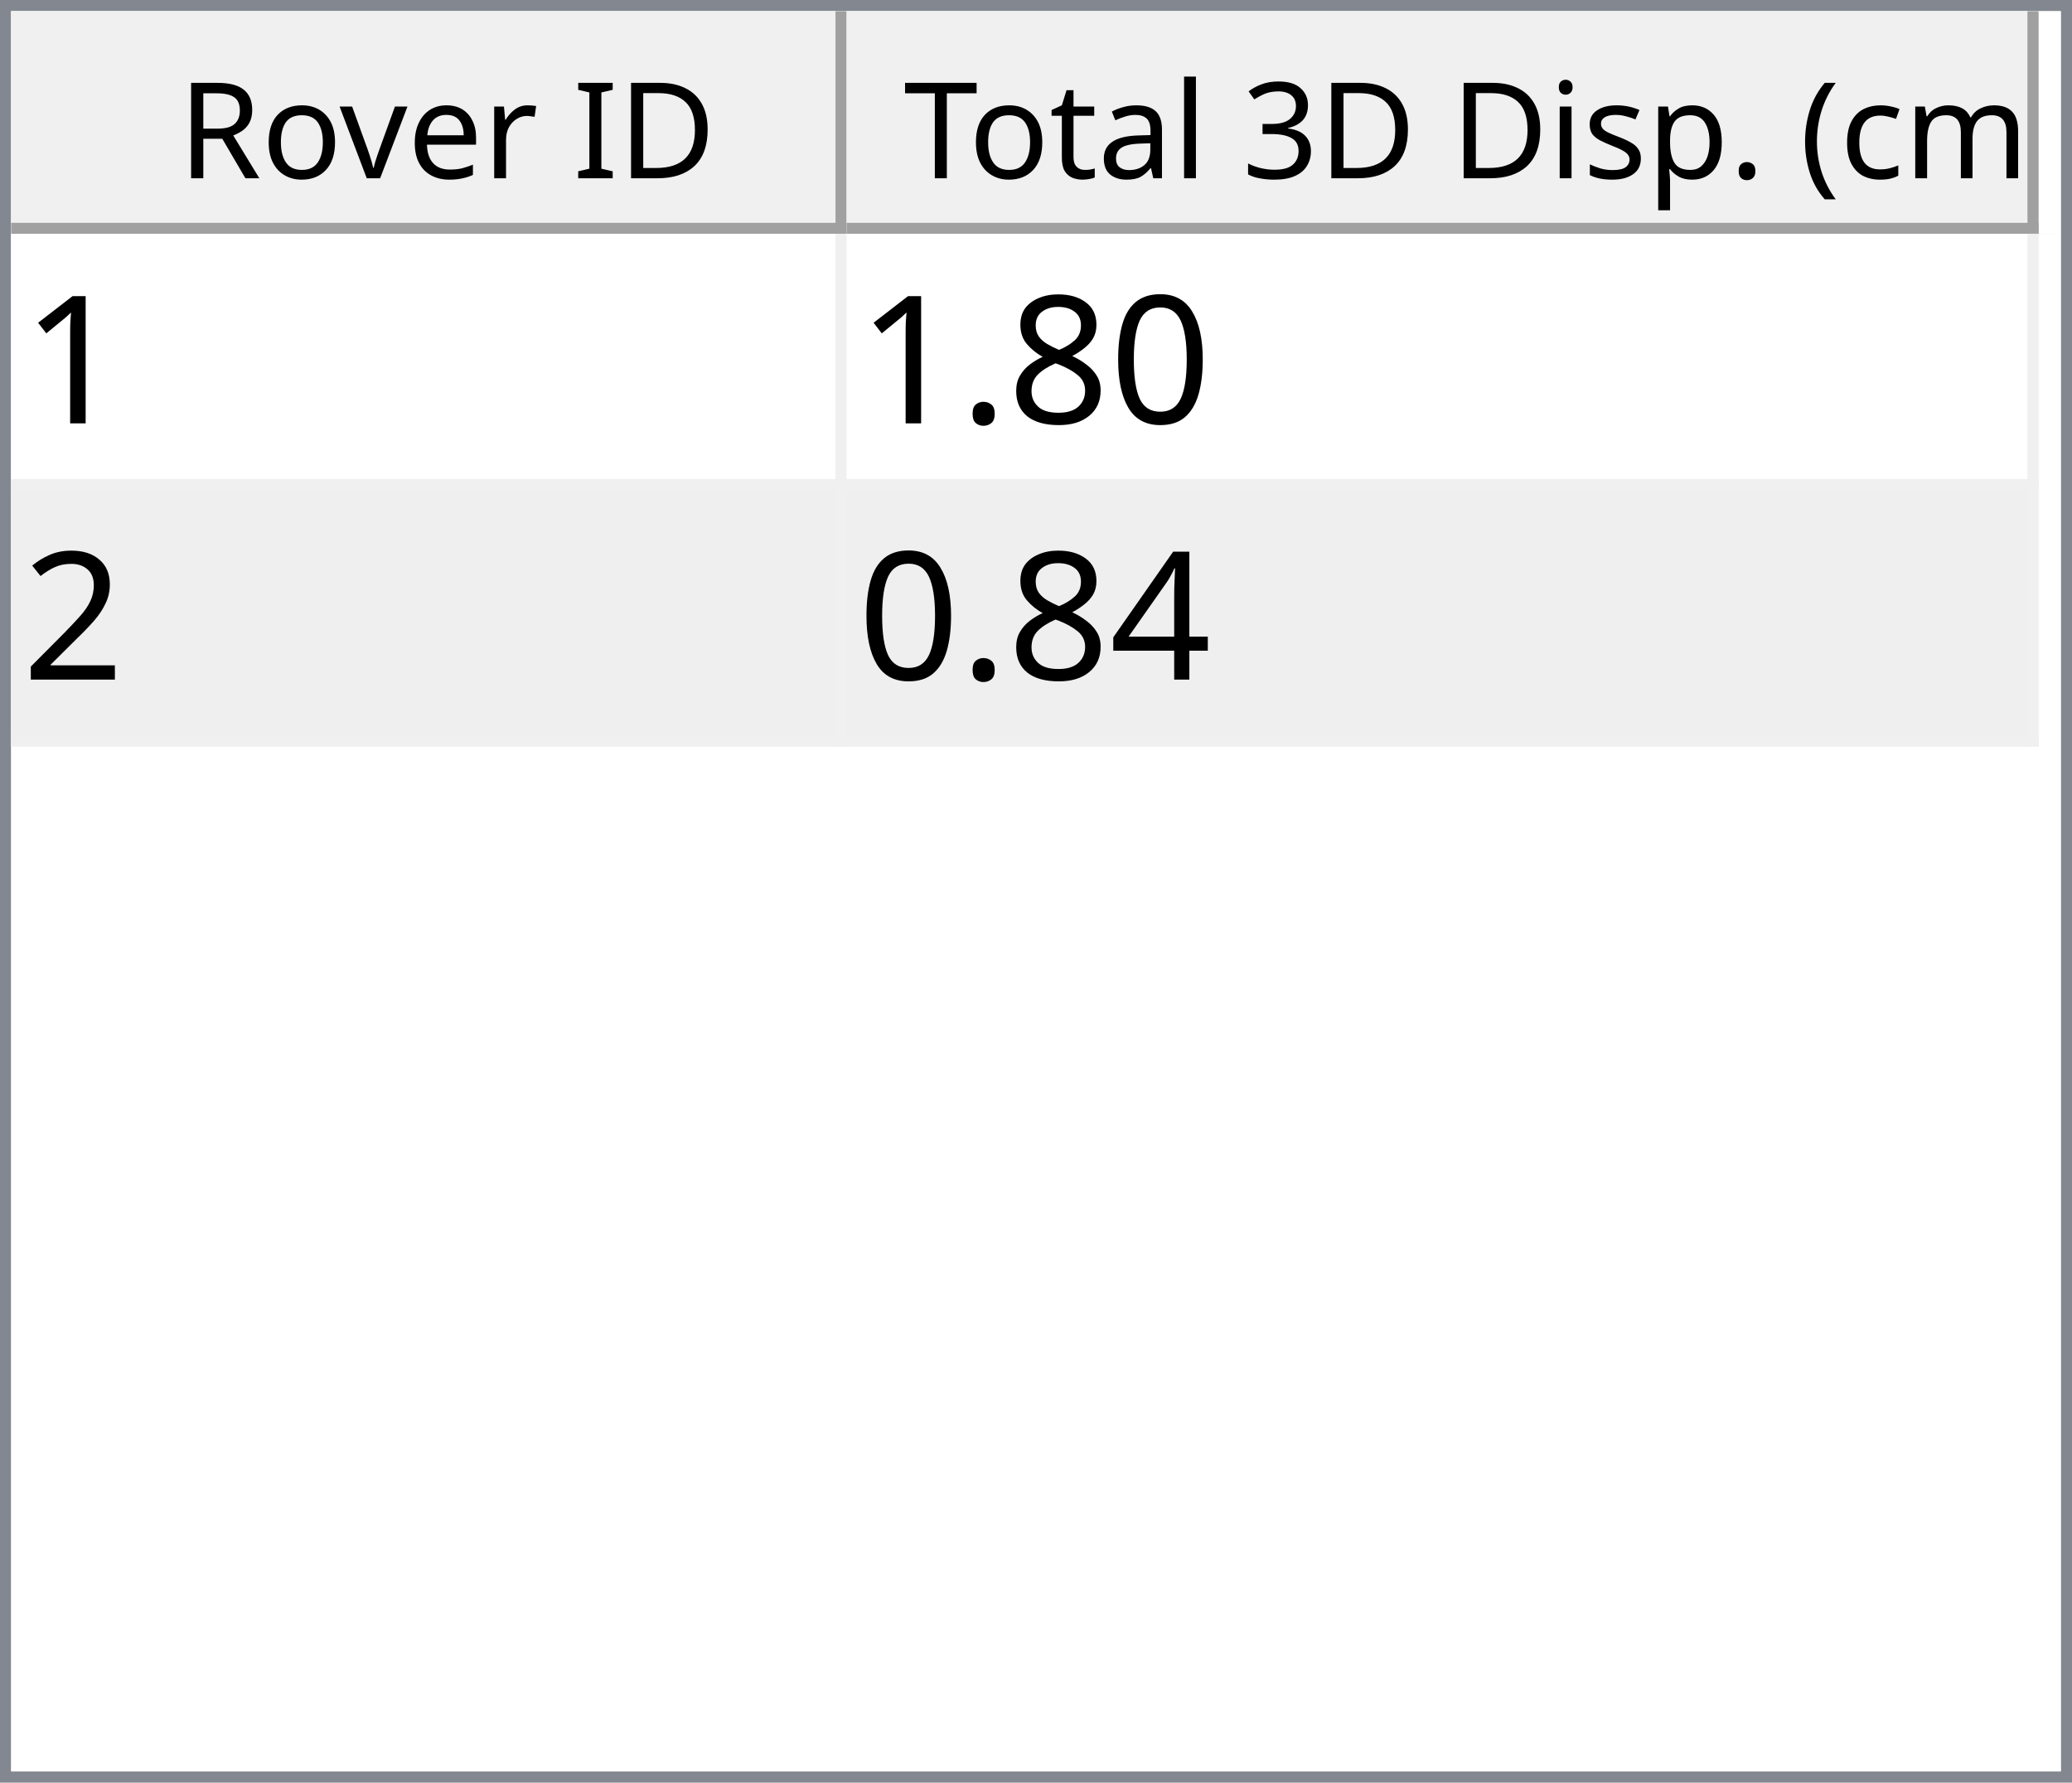
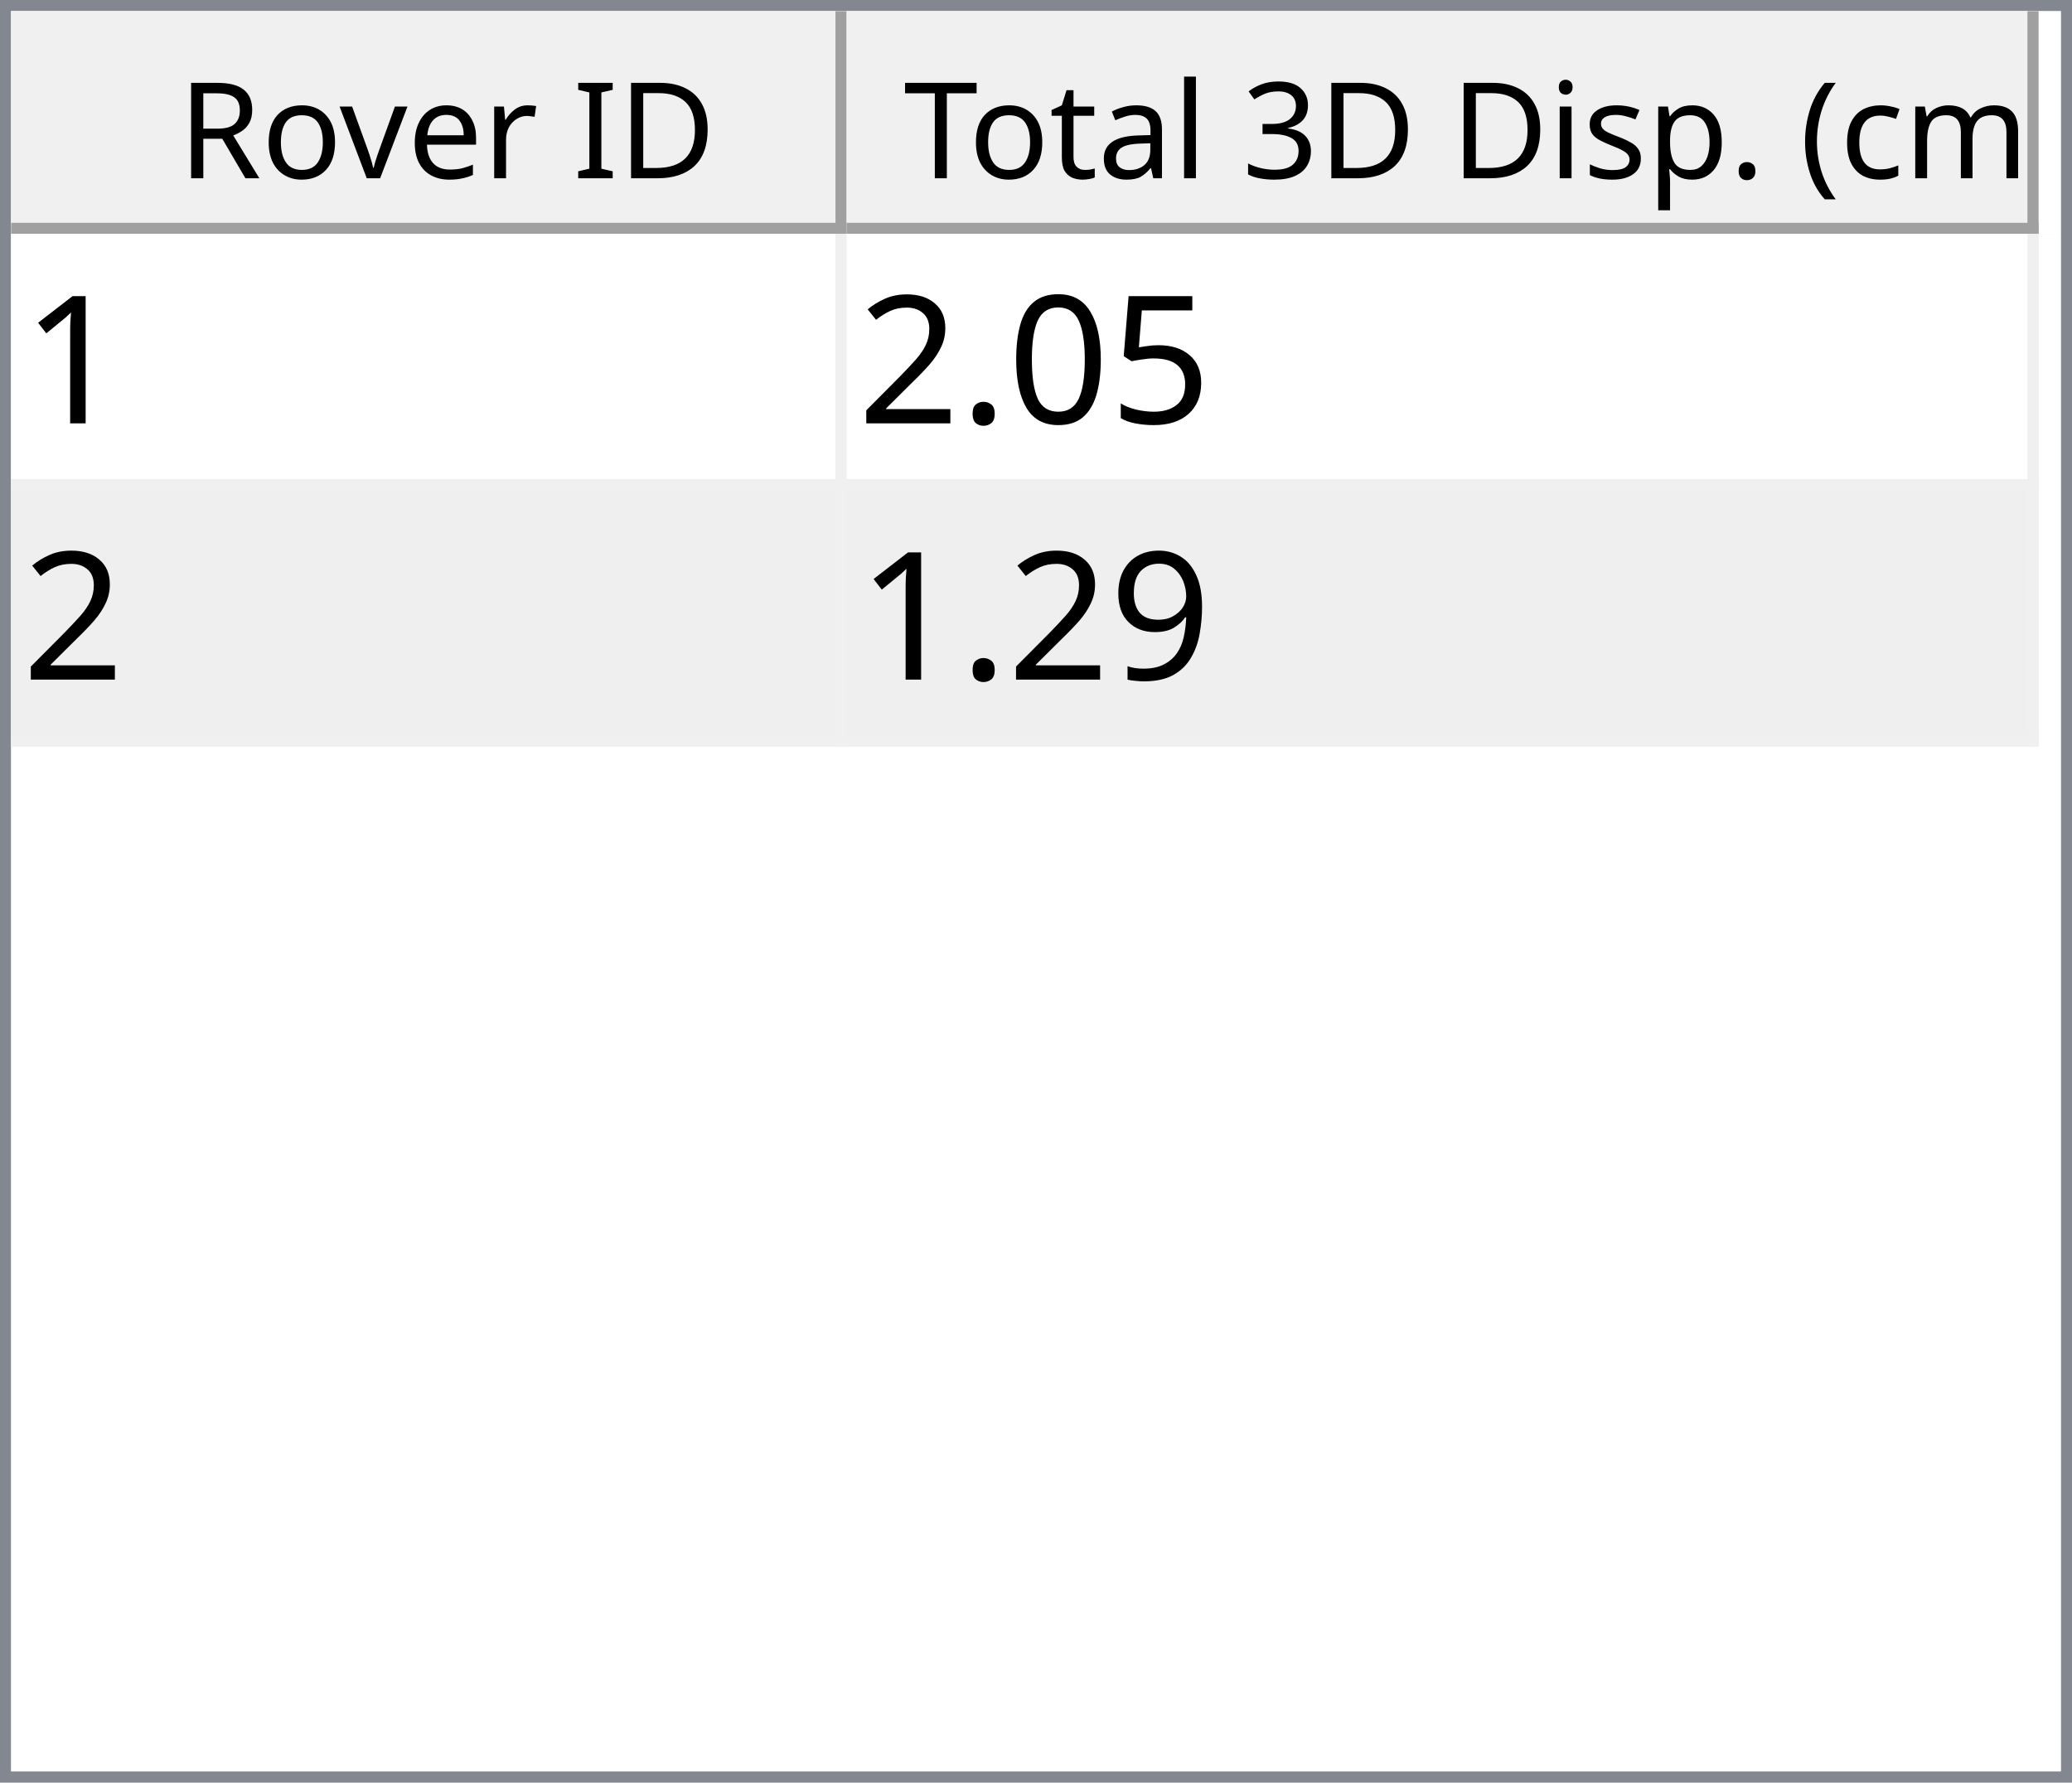
<svg xmlns="http://www.w3.org/2000/svg" style="fill-opacity:1; color-rendering:auto; color-interpolation:auto; text-rendering:auto; stroke:black; stroke-linecap:square; stroke-miterlimit:10; shape-rendering:auto; stroke-opacity:1; fill:black; stroke-dasharray:none; font-weight:normal; stroke-width:1; font-family:'Dialog'; font-style:normal; stroke-linejoin:miter; font-size:12px; stroke-dashoffset:0; image-rendering:auto;" width="186" height="160">
  <defs id="genericDefs" />
  <g>
    <defs id="defs1">
      <clipPath clipPathUnits="userSpaceOnUse" id="clipPath1">
        <path d="M0 0 L186 0 L186 160 L0 160 L0 0 Z" />
      </clipPath>
      <clipPath clipPathUnits="userSpaceOnUse" id="clipPath2">
        <path d="M0 0 L0 160 L186 160 L186 0 Z" />
      </clipPath>
      <clipPath clipPathUnits="userSpaceOnUse" id="clipPath3">
        <path d="M0 0 L0 20 L184 20 L184 0 Z" />
      </clipPath>
      <clipPath clipPathUnits="userSpaceOnUse" id="clipPath4">
        <path d="M0 0 L0 20 L75 20 L75 0 Z" />
      </clipPath>
      <clipPath clipPathUnits="userSpaceOnUse" id="clipPath5">
        <path d="M1 1 L1 19 L74 19 L74 1 Z" />
      </clipPath>
      <clipPath clipPathUnits="userSpaceOnUse" id="clipPath6">
        <path d="M0 0 L0 18 L73 18 L73 0 Z" />
      </clipPath>
      <clipPath clipPathUnits="userSpaceOnUse" id="clipPath7">
        <path d="M-0.5 -0.5 L-0.5 19.5 L74.5 19.5 L74.5 -0.5 Z" />
      </clipPath>
      <clipPath clipPathUnits="userSpaceOnUse" id="clipPath8">
        <path d="M0 0 L0 20 L107 20 L107 0 Z" />
      </clipPath>
      <clipPath clipPathUnits="userSpaceOnUse" id="clipPath9">
        <path d="M1 1 L1 19 L106 19 L106 1 Z" />
      </clipPath>
      <clipPath clipPathUnits="userSpaceOnUse" id="clipPath10">
        <path d="M0 0 L0 18 L105 18 L105 0 Z" />
      </clipPath>
      <clipPath clipPathUnits="userSpaceOnUse" id="clipPath11">
        <path d="M-0.5 -0.5 L-0.5 19.5 L106.5 19.5 L106.5 -0.5 Z" />
      </clipPath>
      <clipPath clipPathUnits="userSpaceOnUse" id="clipPath12">
        <path d="M0 0 L0 138 L184 138 L184 0 Z" />
      </clipPath>
      <clipPath clipPathUnits="userSpaceOnUse" id="clipPath13">
        <path d="M0 0 L0 46 L182 46 L182 0 Z" />
      </clipPath>
      <clipPath clipPathUnits="userSpaceOnUse" id="clipPath14">
        <path d="M-0.5 -0.5 L-0.5 45.5 L181.5 45.5 L181.5 -0.5 Z" />
      </clipPath>
      <clipPath clipPathUnits="userSpaceOnUse" id="clipPath15">
        <path d="M0 0 L0 22 L74 22 L74 0 Z" />
      </clipPath>
      <clipPath clipPathUnits="userSpaceOnUse" id="clipPath16">
        <path d="M0 0 L0 22 L106 22 L106 0 Z" />
      </clipPath>
      <font horiz-adv-x="64.551" id="font1">
        <font-face ascent="107.91" descent="25.098" units-per-em="100" style="font-style:normal; font-family:Segoe UI; font-weight:normal;" />
        <missing-glyph horiz-adv-x="64.551" d="M8.109 0 L8.109 68.266 L56.453 68.266 L56.453 0 L8.109 0 ZM15.328 7.234 L49.219 7.234 L49.219 61.031 L15.328 61.031 L15.328 7.234 Z" />
        <glyph unicode="D" horiz-adv-x="70.117" d="M9.188 0 L9.188 70.016 L28.516 70.016 Q65.531 70.016 65.531 35.891 Q65.531 19.672 55.25 9.836 Q44.969 0 27.734 0 L9.188 0 ZM17.391 62.594 L17.391 7.422 L27.828 7.422 Q41.609 7.422 49.273 14.797 Q56.938 22.172 56.938 35.688 Q56.938 62.594 28.328 62.594 L17.391 62.594 Z" />
        <glyph unicode="I" horiz-adv-x="26.611" d="M17.391 0 L9.188 0 L9.188 70.016 L17.391 70.016 L17.391 0 Z" />
        <glyph unicode=" " horiz-adv-x="27.393" d="" />
        <glyph unicode="r" horiz-adv-x="34.766" d="M34.188 41.891 Q32.078 43.5 28.125 43.5 Q23 43.5 19.555 38.672 Q16.109 33.844 16.109 25.484 L16.109 0 L8.109 0 L8.109 50 L16.109 50 L16.109 39.703 L16.312 39.703 Q18.016 44.969 21.531 47.922 Q25.047 50.875 29.391 50.875 Q32.516 50.875 34.188 50.203 L34.188 41.891 Z" />
        <glyph unicode="e" horiz-adv-x="52.295" d="M48.297 23 L12.984 23 Q13.188 14.656 17.484 10.109 Q21.781 5.562 29.297 5.562 Q37.75 5.562 44.828 11.141 L44.828 3.609 Q38.234 -1.172 27.391 -1.172 Q16.797 -1.172 10.742 5.641 Q4.688 12.453 4.688 24.812 Q4.688 36.469 11.305 43.82 Q17.922 51.172 27.734 51.172 Q37.547 51.172 42.922 44.828 Q48.297 38.484 48.297 27.203 L48.297 23 ZM40.094 29.781 Q40.047 36.719 36.75 40.578 Q33.453 44.438 27.594 44.438 Q21.922 44.438 17.969 40.383 Q14.016 36.328 13.094 29.781 L40.094 29.781 Z" />
        <glyph unicode="v" horiz-adv-x="47.9" d="M47.406 50 L27.484 0 L19.625 0 L0.688 50 L9.469 50 L22.172 13.672 Q23.578 9.672 23.922 6.688 L24.125 6.688 Q24.609 10.453 25.688 13.484 L38.969 50 L47.406 50 Z" />
        <glyph unicode="o" horiz-adv-x="58.594" d="M29 -1.172 Q17.922 -1.172 11.305 5.836 Q4.688 12.844 4.688 24.422 Q4.688 37.016 11.57 44.094 Q18.453 51.172 30.172 51.172 Q41.359 51.172 47.633 44.289 Q53.906 37.406 53.906 25.203 Q53.906 13.234 47.141 6.031 Q40.375 -1.172 29 -1.172 ZM29.594 44.438 Q21.875 44.438 17.383 39.188 Q12.891 33.938 12.891 24.703 Q12.891 15.828 17.43 10.695 Q21.969 5.562 29.594 5.562 Q37.359 5.562 41.531 10.594 Q45.703 15.625 45.703 24.906 Q45.703 34.281 41.531 39.359 Q37.359 44.438 29.594 44.438 Z" />
        <glyph unicode="R" horiz-adv-x="59.814" d="M59.375 0 L49.609 0 L37.891 19.625 Q36.281 22.359 34.766 24.289 Q33.25 26.219 31.664 27.438 Q30.078 28.656 28.25 29.219 Q26.422 29.781 24.125 29.781 L17.391 29.781 L17.391 0 L9.188 0 L9.188 70.016 L30.078 70.016 Q34.672 70.016 38.555 68.867 Q42.438 67.719 45.289 65.375 Q48.141 63.031 49.758 59.547 Q51.375 56.062 51.375 51.375 Q51.375 47.703 50.273 44.656 Q49.172 41.609 47.148 39.211 Q45.125 36.812 42.266 35.133 Q39.406 33.453 35.844 32.516 L35.844 32.328 Q37.594 31.547 38.891 30.547 Q40.188 29.547 41.359 28.18 Q42.531 26.812 43.68 25.078 Q44.828 23.344 46.234 21.047 L59.375 0 ZM17.391 62.594 L17.391 37.203 L28.516 37.203 Q31.594 37.203 34.203 38.133 Q36.812 39.062 38.719 40.797 Q40.625 42.531 41.703 45.047 Q42.781 47.562 42.781 50.688 Q42.781 56.297 39.141 59.445 Q35.5 62.594 28.609 62.594 L17.391 62.594 Z" />
        <glyph unicode=")" horiz-adv-x="30.176" d="M8.297 -15.922 L1.172 -15.922 Q16.406 2.344 16.406 26.812 Q16.406 51.469 1.078 70.016 L8.297 70.016 Q23.531 52.156 23.531 26.703 Q23.531 1.375 8.297 -15.922 Z" />
        <glyph unicode="m" horiz-adv-x="86.133" d="M79.109 0 L71.094 0 L71.094 28.719 Q71.094 37.016 68.531 40.727 Q65.969 44.438 59.906 44.438 Q54.781 44.438 51.195 39.75 Q47.609 35.062 47.609 28.516 L47.609 0 L39.594 0 L39.594 29.688 Q39.594 44.438 28.219 44.438 Q22.953 44.438 19.531 40.016 Q16.109 35.594 16.109 28.516 L16.109 0 L8.109 0 L8.109 50 L16.109 50 L16.109 42.094 L16.312 42.094 Q21.625 51.172 31.844 51.172 Q36.969 51.172 40.773 48.312 Q44.578 45.453 46 40.828 Q51.562 51.172 62.594 51.172 Q79.109 51.172 79.109 30.812 L79.109 0 Z" />
        <glyph unicode="c" horiz-adv-x="46.191" d="M42.188 2.297 Q36.422 -1.172 28.516 -1.172 Q17.828 -1.172 11.258 5.789 Q4.688 12.75 4.688 23.828 Q4.688 36.188 11.766 43.68 Q18.844 51.172 30.672 51.172 Q37.25 51.172 42.281 48.734 L42.281 40.531 Q36.719 44.438 30.375 44.438 Q22.703 44.438 17.797 38.945 Q12.891 33.453 12.891 24.516 Q12.891 15.719 17.508 10.641 Q22.125 5.562 29.891 5.562 Q36.422 5.562 42.188 9.906 L42.188 2.297 Z" />
        <glyph unicode="(" horiz-adv-x="30.176" d="M29.109 -15.922 L21.969 -15.922 Q6.844 1.375 6.844 26.703 Q6.844 52.156 21.969 70.016 L29.203 70.016 Q13.875 51.469 13.875 26.812 Q13.875 2.344 29.109 -15.922 Z" />
        <glyph unicode="." horiz-adv-x="21.68" d="M10.891 -1.078 Q8.641 -1.078 7.055 0.539 Q5.469 2.156 5.469 4.391 Q5.469 6.641 7.055 8.273 Q8.641 9.906 10.891 9.906 Q13.188 9.906 14.797 8.273 Q16.406 6.641 16.406 4.391 Q16.406 2.156 14.797 0.539 Q13.188 -1.078 10.891 -1.078 Z" />
        <glyph unicode="p" horiz-adv-x="58.789" d="M16.312 7.234 L16.109 7.234 L16.109 -23 L8.109 -23 L8.109 50 L16.109 50 L16.109 41.219 L16.312 41.219 Q22.219 51.172 33.594 51.172 Q43.266 51.172 48.688 44.461 Q54.109 37.75 54.109 26.469 Q54.109 13.922 48 6.375 Q41.891 -1.172 31.297 -1.172 Q21.578 -1.172 16.312 7.234 ZM16.109 27.391 L16.109 20.406 Q16.109 14.203 20.141 9.883 Q24.172 5.562 30.375 5.562 Q37.641 5.562 41.773 11.133 Q45.906 16.703 45.906 26.609 Q45.906 34.969 42.047 39.703 Q38.188 44.438 31.594 44.438 Q24.609 44.438 20.359 39.578 Q16.109 34.719 16.109 27.391 Z" />
        <glyph unicode="s" horiz-adv-x="42.432" d="M5.078 1.812 L5.078 10.406 Q11.625 5.562 19.484 5.562 Q30.031 5.562 30.031 12.594 Q30.031 14.594 29.125 15.992 Q28.219 17.391 26.68 18.461 Q25.141 19.531 23.07 20.383 Q21 21.234 18.609 22.172 Q15.281 23.484 12.766 24.828 Q10.25 26.172 8.57 27.859 Q6.891 29.547 6.031 31.695 Q5.172 33.844 5.172 36.719 Q5.172 40.234 6.789 42.945 Q8.406 45.656 11.086 47.484 Q13.766 49.312 17.211 50.242 Q20.656 51.172 24.312 51.172 Q30.812 51.172 35.938 48.922 L35.938 40.828 Q30.422 44.438 23.25 44.438 Q21 44.438 19.195 43.922 Q17.391 43.406 16.094 42.477 Q14.797 41.547 14.086 40.258 Q13.375 38.969 13.375 37.406 Q13.375 35.453 14.086 34.133 Q14.797 32.812 16.164 31.789 Q17.531 30.766 19.484 29.938 Q21.438 29.109 23.922 28.125 Q27.25 26.859 29.883 25.516 Q32.516 24.172 34.375 22.484 Q36.234 20.797 37.234 18.602 Q38.234 16.406 38.234 13.375 Q38.234 9.672 36.602 6.938 Q34.969 4.203 32.234 2.398 Q29.5 0.594 25.93 -0.289 Q22.359 -1.172 18.453 -1.172 Q10.75 -1.172 5.078 1.812 Z" />
        <glyph unicode="i" horiz-adv-x="24.219" d="M12.203 62.703 Q10.062 62.703 8.547 64.164 Q7.031 65.625 7.031 67.875 Q7.031 70.125 8.547 71.609 Q10.062 73.094 12.203 73.094 Q14.406 73.094 15.945 71.609 Q17.484 70.125 17.484 67.875 Q17.484 65.719 15.945 64.211 Q14.406 62.703 12.203 62.703 ZM16.109 0 L8.109 0 L8.109 50 L16.109 50 L16.109 0 Z" />
        <glyph unicode="3" horiz-adv-x="53.906" d="M46.531 19.828 Q46.531 15.094 44.75 11.211 Q42.969 7.328 39.719 4.57 Q36.469 1.812 31.93 0.297 Q27.391 -1.219 21.922 -1.219 Q11.922 -1.219 6 2.594 L6 11.188 Q13.094 5.609 22.219 5.609 Q25.875 5.609 28.828 6.539 Q31.781 7.469 33.906 9.227 Q36.031 10.984 37.18 13.477 Q38.328 15.969 38.328 19.094 Q38.328 32.812 18.797 32.812 L12.984 32.812 L12.984 39.594 L18.5 39.594 Q35.797 39.594 35.797 52.484 Q35.797 64.406 22.609 64.406 Q15.188 64.406 8.688 59.422 L8.688 67.188 Q15.375 71.188 24.609 71.188 Q29 71.188 32.57 69.969 Q36.141 68.75 38.68 66.555 Q41.219 64.359 42.609 61.281 Q44 58.203 44 54.5 Q44 40.672 30.031 36.719 L30.031 36.531 Q33.594 36.141 36.625 34.797 Q39.656 33.453 41.852 31.305 Q44.047 29.156 45.289 26.25 Q46.531 23.344 46.531 19.828 Z" />
        <glyph unicode="l" horiz-adv-x="24.219" d="M16.109 0 L8.109 0 L8.109 74.031 L16.109 74.031 L16.109 0 Z" />
        <glyph unicode="a" horiz-adv-x="50.879" d="M43.891 0 L35.891 0 L35.891 7.812 L35.688 7.812 Q30.469 -1.172 20.312 -1.172 Q12.844 -1.172 8.617 2.781 Q4.391 6.734 4.391 13.281 Q4.391 27.297 20.906 29.594 L35.891 31.688 Q35.891 44.438 25.594 44.438 Q16.547 44.438 9.281 38.281 L9.281 46.484 Q16.656 51.172 26.266 51.172 Q43.891 51.172 43.891 32.516 L43.891 0 ZM35.891 25.297 L23.828 23.641 Q18.266 22.859 15.43 20.875 Q12.594 18.891 12.594 13.875 Q12.594 10.203 15.211 7.883 Q17.828 5.562 22.172 5.562 Q28.125 5.562 32.008 9.742 Q35.891 13.922 35.891 20.312 L35.891 25.297 Z" />
        <glyph unicode="t" horiz-adv-x="33.887" d="M31.297 0.484 Q28.469 -1.078 23.828 -1.078 Q10.688 -1.078 10.688 13.578 L10.688 43.172 L2.094 43.172 L2.094 50 L10.688 50 L10.688 62.203 L18.703 64.797 L18.703 50 L31.297 50 L31.297 43.172 L18.703 43.172 L18.703 14.984 Q18.703 9.969 20.414 7.82 Q22.125 5.672 26.078 5.672 Q29.109 5.672 31.297 7.328 L31.297 0.484 Z" />
        <glyph unicode="T" horiz-adv-x="52.393" d="M50.594 62.594 L30.375 62.594 L30.375 0 L22.172 0 L22.172 62.594 L2 62.594 L2 70.016 L50.594 70.016 L50.594 62.594 Z" />
      </font>
      <font horiz-adv-x="75.0" id="font2">
        <font-face ascent="100.537" descent="21.973" units-per-em="100" style="font-style:normal; font-family:sans-serif; font-weight:normal;" />
        <missing-glyph horiz-adv-x="75.0" d="M12.5 0 L12.5 62.5 L62.5 62.5 L62.5 0 L12.5 0 ZM14.062 1.562 L60.938 1.562 L60.938 60.938 L14.062 60.938 L14.062 1.562 Z" />
        <glyph unicode="1" horiz-adv-x="55.615" d="M37.25 0 L28.469 0 L28.469 56 Q25.297 52.984 20.141 49.953 Q14.984 46.922 10.891 45.406 L10.891 53.906 Q18.266 57.375 23.781 62.305 Q29.297 67.234 31.594 71.875 L37.25 71.875 L37.25 0 Z" />
+         <glyph unicode="5" horiz-adv-x="55.615" d="M4.156 18.75 L13.375 19.531 Q14.406 12.797 18.141 9.398 Q21.875 6 27.156 6 Q33.5 6 37.891 10.789 Q42.281 15.578 42.281 23.484 Q42.281 31 38.062 35.352 Q33.844 39.703 27 39.703 Q22.75 39.703 19.336 37.773 Q15.922 35.844 13.969 32.766 L5.719 33.844 L12.641 70.609 L48.25 70.609 L48.25 62.203 L19.672 62.203 L15.828 42.969 Q22.266 47.469 29.344 47.469 Q38.719 47.469 45.164 40.969 Q51.609 34.469 51.609 24.266 Q51.609 14.547 45.953 7.469 Q39.062 -1.219 27.156 -1.219 Q17.391 -1.219 11.211 4.25 Q5.031 9.719 4.156 18.75 Z" />
        <glyph unicode="0" horiz-adv-x="55.615" d="M4.156 35.297 Q4.156 48 6.766 55.742 Q9.375 63.484 14.523 67.68 Q19.672 71.875 27.484 71.875 Q33.25 71.875 37.594 69.555 Q41.938 67.234 44.773 62.867 Q47.609 58.5 49.219 52.227 Q50.828 45.953 50.828 35.297 Q50.828 22.703 48.242 14.969 Q45.656 7.234 40.508 3.008 Q35.359 -1.219 27.484 -1.219 Q17.141 -1.219 11.234 6.203 Q4.156 15.141 4.156 35.297 ZM13.188 35.297 Q13.188 17.672 17.312 11.836 Q21.438 6 27.484 6 Q33.547 6 37.672 11.859 Q41.797 17.719 41.797 35.297 Q41.797 52.984 37.672 58.789 Q33.547 64.594 27.391 64.594 Q21.344 64.594 17.719 59.469 Q13.188 52.938 13.188 35.297 Z" />
-         <glyph unicode="8" horiz-adv-x="55.615" d="M17.672 38.812 Q12.203 40.828 9.57 44.539 Q6.938 48.25 6.938 53.422 Q6.938 61.234 12.555 66.555 Q18.172 71.875 27.484 71.875 Q36.859 71.875 42.578 66.43 Q48.297 60.984 48.297 53.172 Q48.297 48.188 45.68 44.508 Q43.062 40.828 37.75 38.812 Q44.344 36.672 47.781 31.883 Q51.219 27.094 51.219 20.453 Q51.219 11.281 44.727 5.031 Q38.234 -1.219 27.641 -1.219 Q17.047 -1.219 10.547 5.055 Q4.047 11.328 4.047 20.703 Q4.047 27.688 7.594 32.398 Q11.141 37.109 17.672 38.812 ZM15.922 53.719 Q15.922 48.641 19.195 45.414 Q22.469 42.188 27.688 42.188 Q32.766 42.188 36.016 45.383 Q39.266 48.578 39.266 53.219 Q39.266 58.062 35.914 61.359 Q32.562 64.656 27.594 64.656 Q22.562 64.656 19.242 61.43 Q15.922 58.203 15.922 53.719 ZM13.094 20.656 Q13.094 16.891 14.875 13.375 Q16.656 9.859 20.172 7.93 Q23.688 6 27.734 6 Q34.031 6 38.133 10.055 Q42.234 14.109 42.234 20.359 Q42.234 26.703 38.016 30.859 Q33.797 35.016 27.438 35.016 Q21.234 35.016 17.164 30.914 Q13.094 26.812 13.094 20.656 Z" />
        <glyph unicode="." horiz-adv-x="27.783" d="M9.078 0 L9.078 10.016 L19.094 10.016 L19.094 0 L9.078 0 Z" />
        <glyph unicode="2" horiz-adv-x="55.615" d="M50.344 8.453 L50.344 0 L3.031 0 Q2.938 3.172 4.047 6.109 Q5.859 10.938 9.836 15.625 Q13.812 20.312 21.344 26.469 Q33.016 36.031 37.117 41.625 Q41.219 47.219 41.219 52.203 Q41.219 57.422 37.477 61.008 Q33.734 64.594 27.734 64.594 Q21.391 64.594 17.578 60.789 Q13.766 56.984 13.719 50.25 L4.688 51.172 Q5.609 61.281 11.664 66.578 Q17.719 71.875 27.938 71.875 Q38.234 71.875 44.242 66.164 Q50.25 60.453 50.25 52 Q50.25 47.703 48.492 43.555 Q46.734 39.406 42.656 34.812 Q38.578 30.219 29.109 22.219 Q21.188 15.578 18.945 13.211 Q16.703 10.844 15.234 8.453 L50.344 8.453 Z" />
-         <glyph unicode="4" horiz-adv-x="55.615" d="M32.328 0 L32.328 17.141 L1.266 17.141 L1.266 25.203 L33.938 71.578 L41.109 71.578 L41.109 25.203 L50.781 25.203 L50.781 17.141 L41.109 17.141 L41.109 0 L32.328 0 ZM32.328 25.203 L32.328 57.469 L9.906 25.203 L32.328 25.203 Z" />
+         <glyph unicode="9" horiz-adv-x="55.615" d="M5.469 16.547 L13.922 17.328 Q14.984 11.375 18.016 8.688 Q21.047 6 25.781 6 Q29.828 6 32.883 7.859 Q35.938 9.719 37.891 12.82 Q39.844 15.922 41.164 21.195 Q42.484 26.469 42.484 31.938 Q42.484 32.516 42.438 33.688 Q39.797 29.5 35.234 26.883 Q30.672 24.266 25.344 24.266 Q16.453 24.266 10.305 30.711 Q4.156 37.156 4.156 47.703 Q4.156 58.594 10.578 65.234 Q17 71.875 26.656 71.875 Q33.641 71.875 39.43 68.117 Q45.219 64.359 48.219 57.398 Q51.219 50.438 51.219 37.25 Q51.219 23.531 48.242 15.406 Q45.266 7.281 39.383 3.031 Q33.5 -1.219 25.594 -1.219 Q17.188 -1.219 11.867 3.445 Q6.547 8.109 5.469 16.547 ZM41.453 48.141 Q41.453 55.719 37.43 60.156 Q33.406 64.594 27.734 64.594 Q21.875 64.594 17.531 59.812 Q13.188 55.031 13.188 47.406 Q13.188 40.578 17.312 36.305 Q21.438 32.031 27.484 32.031 Q33.594 32.031 37.523 36.305 Q41.453 40.578 41.453 48.141 Z" />
      </font>
    </defs>
    <g style="fill:white; stroke:white;">
      <rect x="0" y="0" width="186" style="clip-path:url(#clipPath1); stroke:none;" height="160" />
    </g>
    <g style="fill:white; text-rendering:optimizeSpeed; color-rendering:optimizeSpeed; image-rendering:optimizeSpeed; shape-rendering:crispEdges; stroke:white; color-interpolation:sRGB;">
      <rect x="0" width="186" height="160" y="0" style="stroke:none;" />
      <path style="stroke:none;" d="M0 160 L186 160 L186 0 L0 0 Z" />
    </g>
    <g style="fill:rgb(240,240,240); font-family:'Segoe UI'; stroke:rgb(240,240,240);">
      <rect x="0" y="0" width="186" style="clip-path:url(#clipPath2); stroke:none;" height="160" />
    </g>
    <g style="fill:rgb(130,135,144); font-family:'Segoe UI'; stroke:rgb(130,135,144);">
      <path d="M0 0 L186 0 L186 160 L0 160 L0 0 ZM1 1 L185 1 L185 159 L1 159 L1 1 Z" style="fill-rule:evenodd; clip-path:url(#clipPath2); stroke:none;" />
    </g>
    <g style="fill:white; font-family:'Segoe UI'; stroke:white;" transform="translate(1,1)">
      <rect x="0" y="0" width="184" style="clip-path:url(#clipPath3); stroke:none;" height="20" />
    </g>
    <g style="fill:rgb(240,240,240); font-family:'Segoe UI'; stroke:rgb(240,240,240);" transform="translate(1,1)">
      <rect x="0" y="0" width="75" style="clip-path:url(#clipPath4); stroke:none;" height="20" />
    </g>
    <g style="font-family:'Segoe UI';" transform="translate(2,2)">
      <text x="14" xml:space="preserve" y="14" style="clip-path:url(#clipPath6); stroke:none;">Rover ID</text>
    </g>
    <g style="fill:rgb(160,160,160); font-family:'Segoe UI'; stroke:rgb(160,160,160); stroke-linejoin:bevel;" transform="translate(1.5,1.5)">
      <line x1="74" x2="74" y1="0" style="fill:none; clip-path:url(#clipPath7);" y2="19" />
    </g>
    <g style="fill:rgb(160,160,160); font-family:'Segoe UI'; stroke:rgb(160,160,160); stroke-linejoin:bevel;" transform="matrix(1,0,0,1,1,1) translate(0.5,0.5)">
      <line x1="0" x2="74" y1="19" style="fill:none; clip-path:url(#clipPath7);" y2="19" />
    </g>
    <g style="fill:rgb(240,240,240); font-family:'Segoe UI'; stroke:rgb(240,240,240);" transform="translate(76,1)">
      <rect x="0" y="0" width="107" style="clip-path:url(#clipPath8); stroke:none;" height="20" />
    </g>
    <g style="font-family:'Segoe UI';" transform="translate(77,2)">
      <text x="1" xml:space="preserve" y="14" style="clip-path:url(#clipPath10); stroke:none;"> Total 3D Disp. (cm)</text>
    </g>
    <g style="fill:rgb(160,160,160); font-family:'Segoe UI'; stroke:rgb(160,160,160); stroke-linejoin:bevel;" transform="translate(76.5,1.5)">
      <line x1="106" x2="106" y1="0" style="fill:none; clip-path:url(#clipPath11);" y2="19" />
    </g>
    <g style="fill:rgb(160,160,160); font-family:'Segoe UI'; stroke:rgb(160,160,160); stroke-linejoin:bevel;" transform="matrix(1,0,0,1,76,1) translate(0.5,0.5)">
      <line x1="0" x2="106" y1="19" style="fill:none; clip-path:url(#clipPath11);" y2="19" />
    </g>
    <g style="fill:white; font-family:'Segoe UI'; stroke:white;" transform="translate(1,21)">
      <rect x="0" y="0" width="184" style="clip-path:url(#clipPath12); stroke:none;" height="138" />
    </g>
    <g style="fill:rgb(240,240,240); font-size:16px; font-family:sans-serif; stroke:rgb(240,240,240);" transform="translate(1,21)">
      <rect x="0" y="0" width="182" style="clip-path:url(#clipPath13); stroke:none;" height="46" />
      <line transform="translate(0.5,0.5)" x1="0" x2="181" y1="22" style="clip-path:url(#clipPath14); fill:none; stroke-linejoin:bevel;" y2="22" />
    </g>
    <g transform="matrix(1,0,0,1,1,21) translate(0.5,0.5)" style="fill:rgb(240,240,240); font-size:16px; font-family:sans-serif; stroke:rgb(240,240,240); stroke-linejoin:bevel;">
      <line x1="0" x2="181" y1="45" style="fill:none; clip-path:url(#clipPath14);" y2="45" />
    </g>
    <g transform="matrix(1,0,0,1,1,21) translate(0.5,0.5)" style="fill:rgb(240,240,240); font-size:16px; font-family:sans-serif; stroke:rgb(240,240,240); stroke-linejoin:bevel;">
      <line x1="74" x2="74" y1="0" style="fill:none; clip-path:url(#clipPath14);" y2="45" />
    </g>
    <g transform="matrix(1,0,0,1,1,21) translate(0.5,0.5)" style="fill:rgb(240,240,240); font-size:16px; font-family:sans-serif; stroke:rgb(240,240,240); stroke-linejoin:bevel;">
      <line x1="181" x2="181" y1="0" style="fill:none; clip-path:url(#clipPath14);" y2="45" />
    </g>
    <g style="fill:white; font-size:16px; font-family:sans-serif; stroke:white;" transform="matrix(1,0,0,1,1,21)">
      <rect x="0" y="0" width="74" style="clip-path:url(#clipPath15); stroke:none;" height="22" />
      <text x="1" y="17" style="fill:black; clip-path:url(#clipPath15); stroke:none;" xml:space="preserve">1</text>
    </g>
    <g style="fill:white; font-size:16px; font-family:sans-serif; stroke:white;" transform="matrix(1,0,0,1,1,21) translate(75,0)">
      <rect x="0" y="0" width="106" style="clip-path:url(#clipPath16); stroke:none;" height="22" />
-       <text x="1" y="17" style="fill:black; clip-path:url(#clipPath16); stroke:none;" xml:space="preserve">1.80</text>
+       <text x="1" y="17" style="fill:black; clip-path:url(#clipPath16); stroke:none;" xml:space="preserve">2.05</text>
    </g>
    <g style="fill:rgb(239,239,239); font-size:16px; font-family:sans-serif; stroke:rgb(239,239,239);" transform="matrix(1,0,0,1,1,21) translate(0,23)">
      <rect x="0" y="0" width="74" style="clip-path:url(#clipPath15); stroke:none;" height="22" />
      <text x="1" y="17" style="fill:black; clip-path:url(#clipPath15); stroke:none;" xml:space="preserve">2</text>
    </g>
    <g style="fill:rgb(239,239,239); font-size:16px; font-family:sans-serif; stroke:rgb(239,239,239);" transform="matrix(1,0,0,1,1,21) translate(75,23)">
      <rect x="0" y="0" width="106" style="clip-path:url(#clipPath16); stroke:none;" height="22" />
-       <text x="1" y="17" style="fill:black; clip-path:url(#clipPath16); stroke:none;" xml:space="preserve">0.84</text>
+       <text x="1" y="17" style="fill:black; clip-path:url(#clipPath16); stroke:none;" xml:space="preserve">1.29</text>
    </g>
  </g>
</svg>
